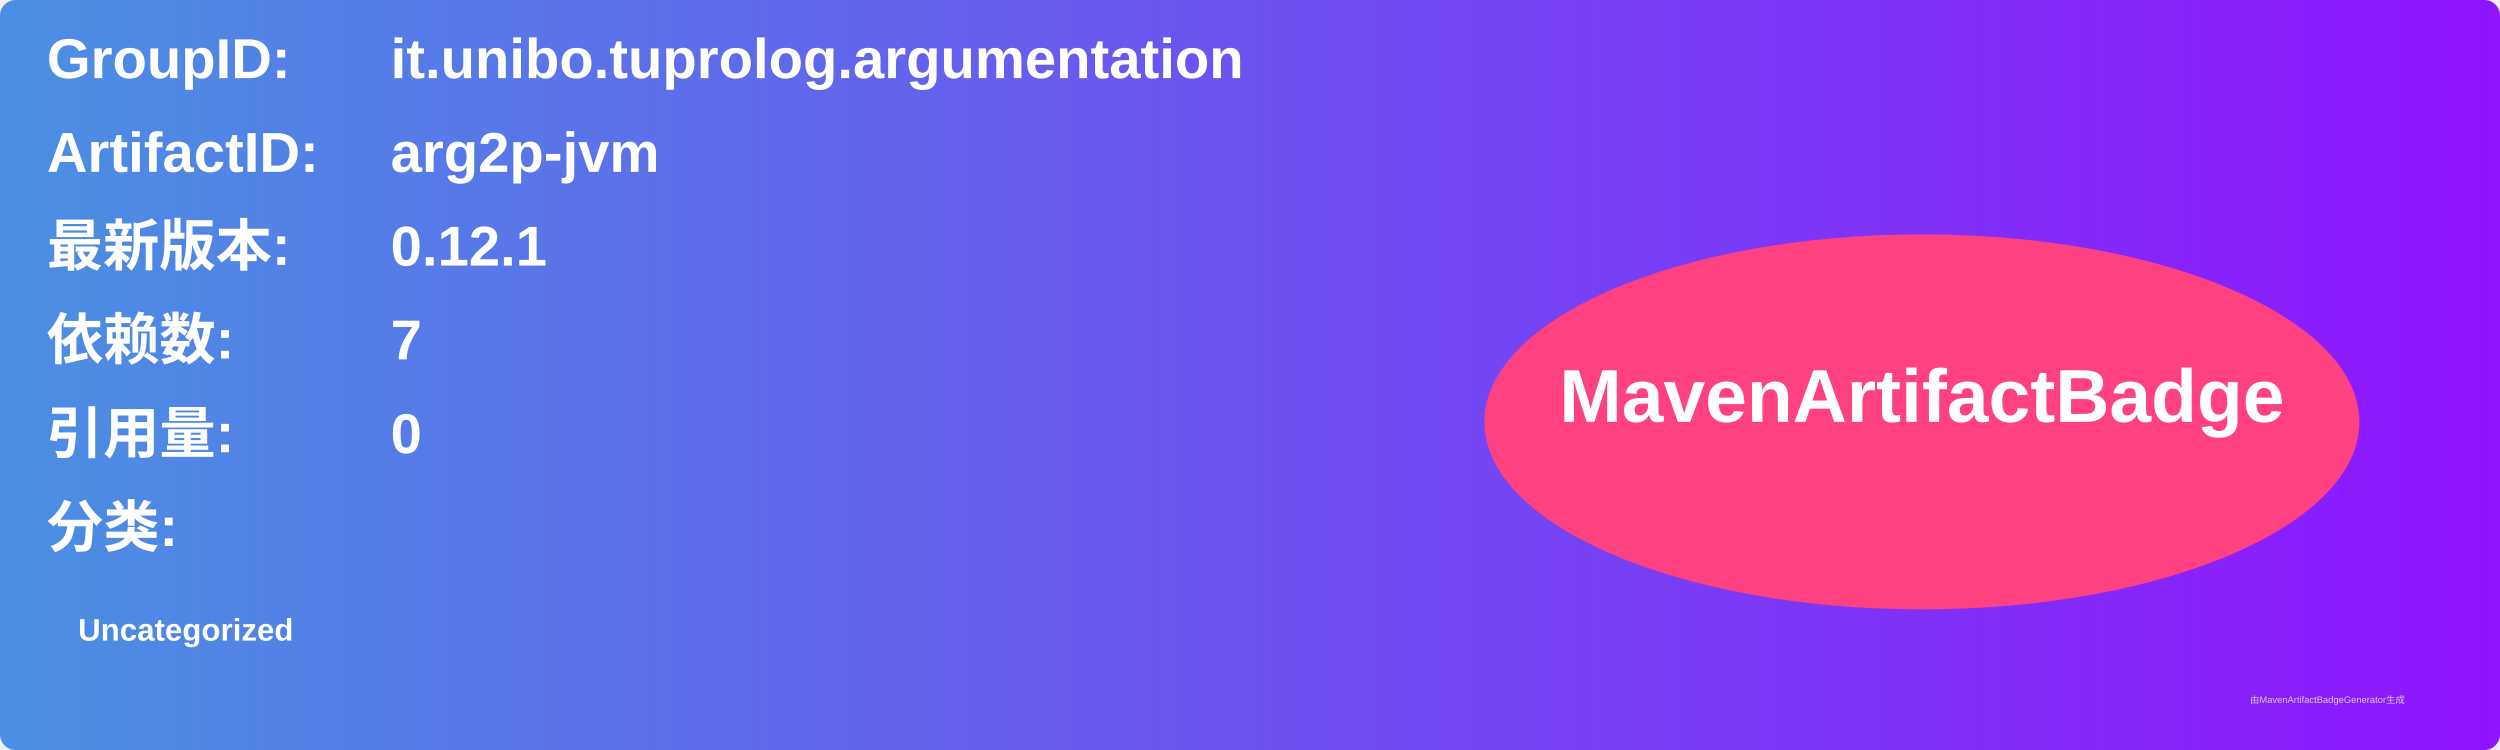
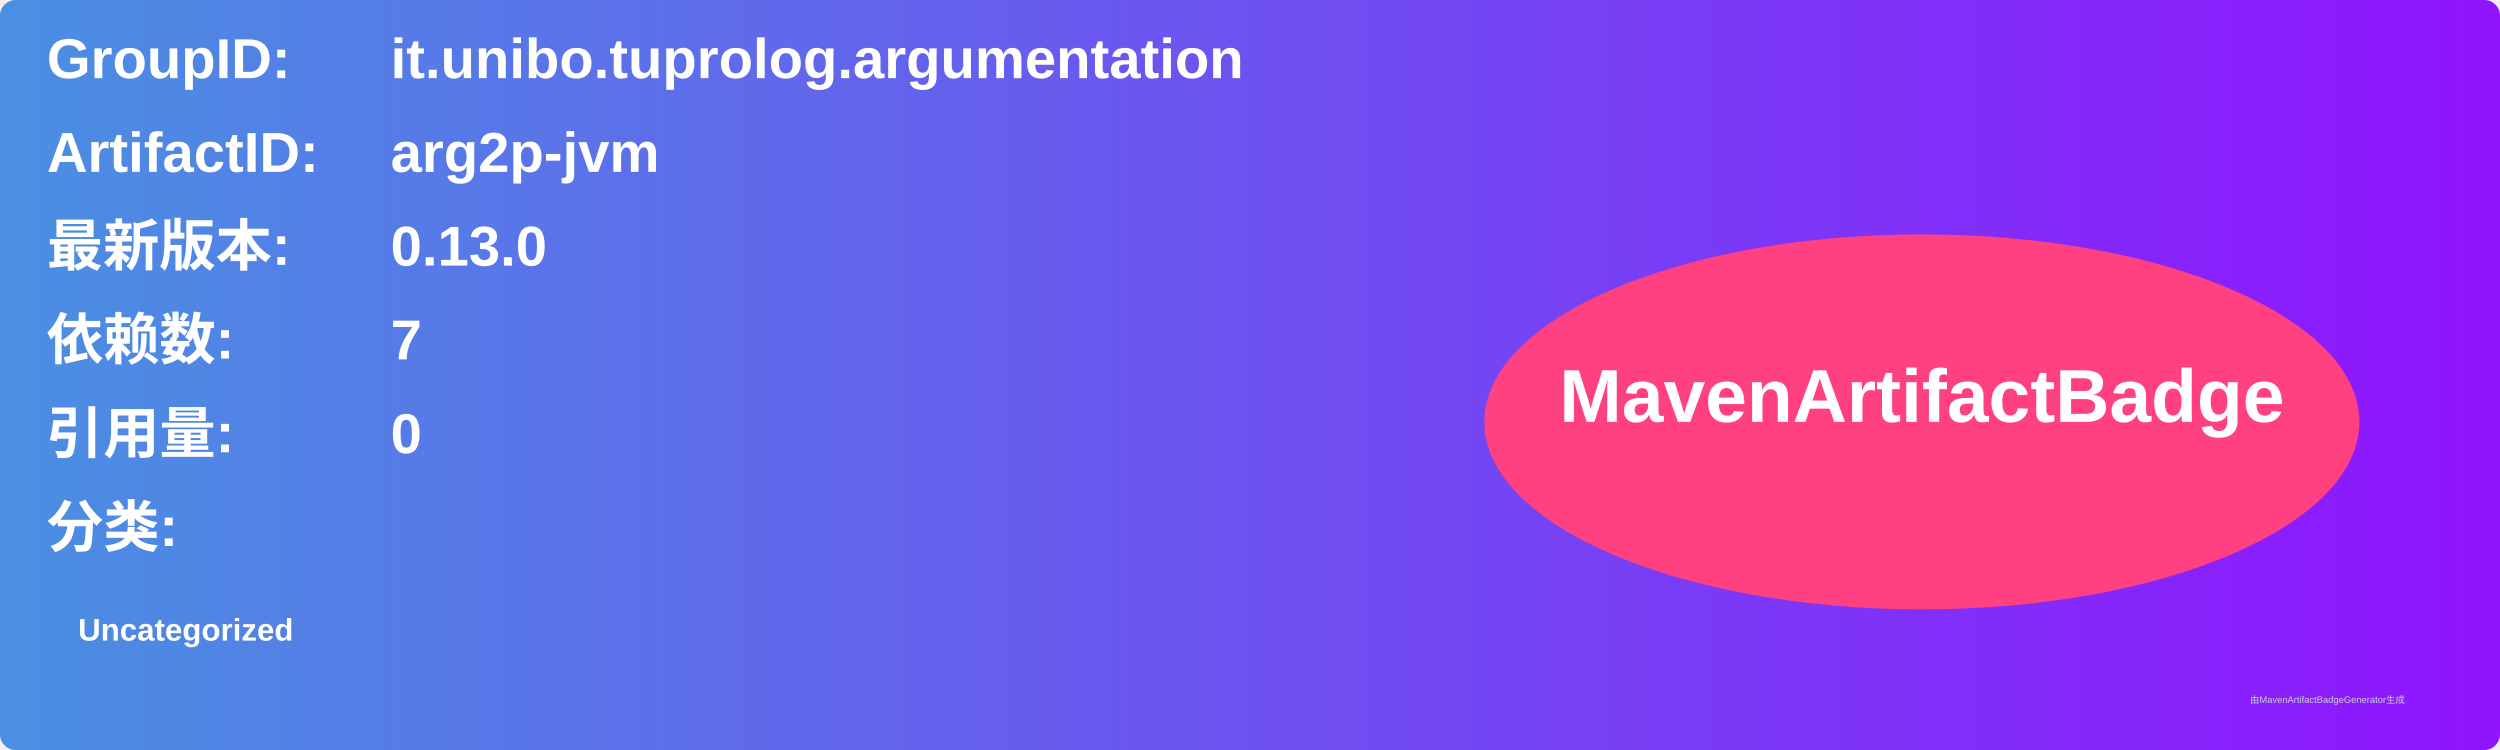
<svg xmlns="http://www.w3.org/2000/svg" width="800" height="240" viewBox="0 0 800 240">
  <linearGradient id="grad" x1="0%" y1="0%" x2="100%" y2="0%">
    <stop offset="0%" stop-color="#4a90e2" />
    <stop offset="100%" stop-color="#9013fe" />
  </linearGradient>
  <rect width="100%" height="100%" rx="5" ry="5" fill="url(#grad)" />
  <g transform="translate(15, 15)">
    <text x="0" y="10" font-family="Arial" font-size="18" fill="white" font-weight="bold" width="260">GroupID:</text>
    <text x="110" y="10" font-family="Arial" font-size="18" fill="white" font-weight="bold" width="460">it.unibo.tuprolog.argumentation</text>
    <text x="0" y="40" font-family="Arial" font-size="18" fill="white" font-weight="bold" width="260">ArtifactID:</text>
    <text x="110" y="40" font-family="Arial" font-size="18" fill="white" font-weight="bold" width="460">arg2p-jvm</text>
    <text x="0" y="70" font-family="Arial" font-size="18" fill="white" font-weight="bold">最新版本:</text>
    <text x="110" y="70" font-family="Arial" font-size="18" fill="white" font-weight="bold">
-       <tspan font-weight="bold">0.12.1</tspan>
+       <tspan font-weight="bold">0.13.0</tspan>
    </text>
    <text x="0" y="100" font-family="Arial" font-size="18" fill="white" font-weight="bold">依赖数: </text>
    <text x="110" y="100" font-family="Arial" font-size="18" fill="white">
      <tspan font-weight="bold">7</tspan>
    </text>
    <text x="0" y="130" font-family="Arial" font-size="18" fill="white" font-weight="bold">引用量: </text>
    <text x="110" y="130" font-family="Arial" font-size="18" fill="white">
      <tspan font-weight="bold">0</tspan>
    </text>
    <text x="0" y="160" font-family="Arial" font-size="18" fill="white" font-weight="bold">分类:</text>
    <text x="10" y="190" font-family="Arial" font-size="10" fill="white">
      <tspan font-weight="bold">Uncategorized</tspan>
    </text>
    <ellipse cx="600" cy="120" rx="140" ry="60" fill="#ff4081" />
    <text x="600" y="120" text-anchor="middle" font-family="Arial" font-size="24" fill="white" font-weight="bold">MavenArtifactBadge</text>
  </g>
  <text x="720" y="225" font-family="Arial" font-size="3" fill="#d0d0d0">由MavenArtifactBadgeGenerator生成</text>
</svg>
